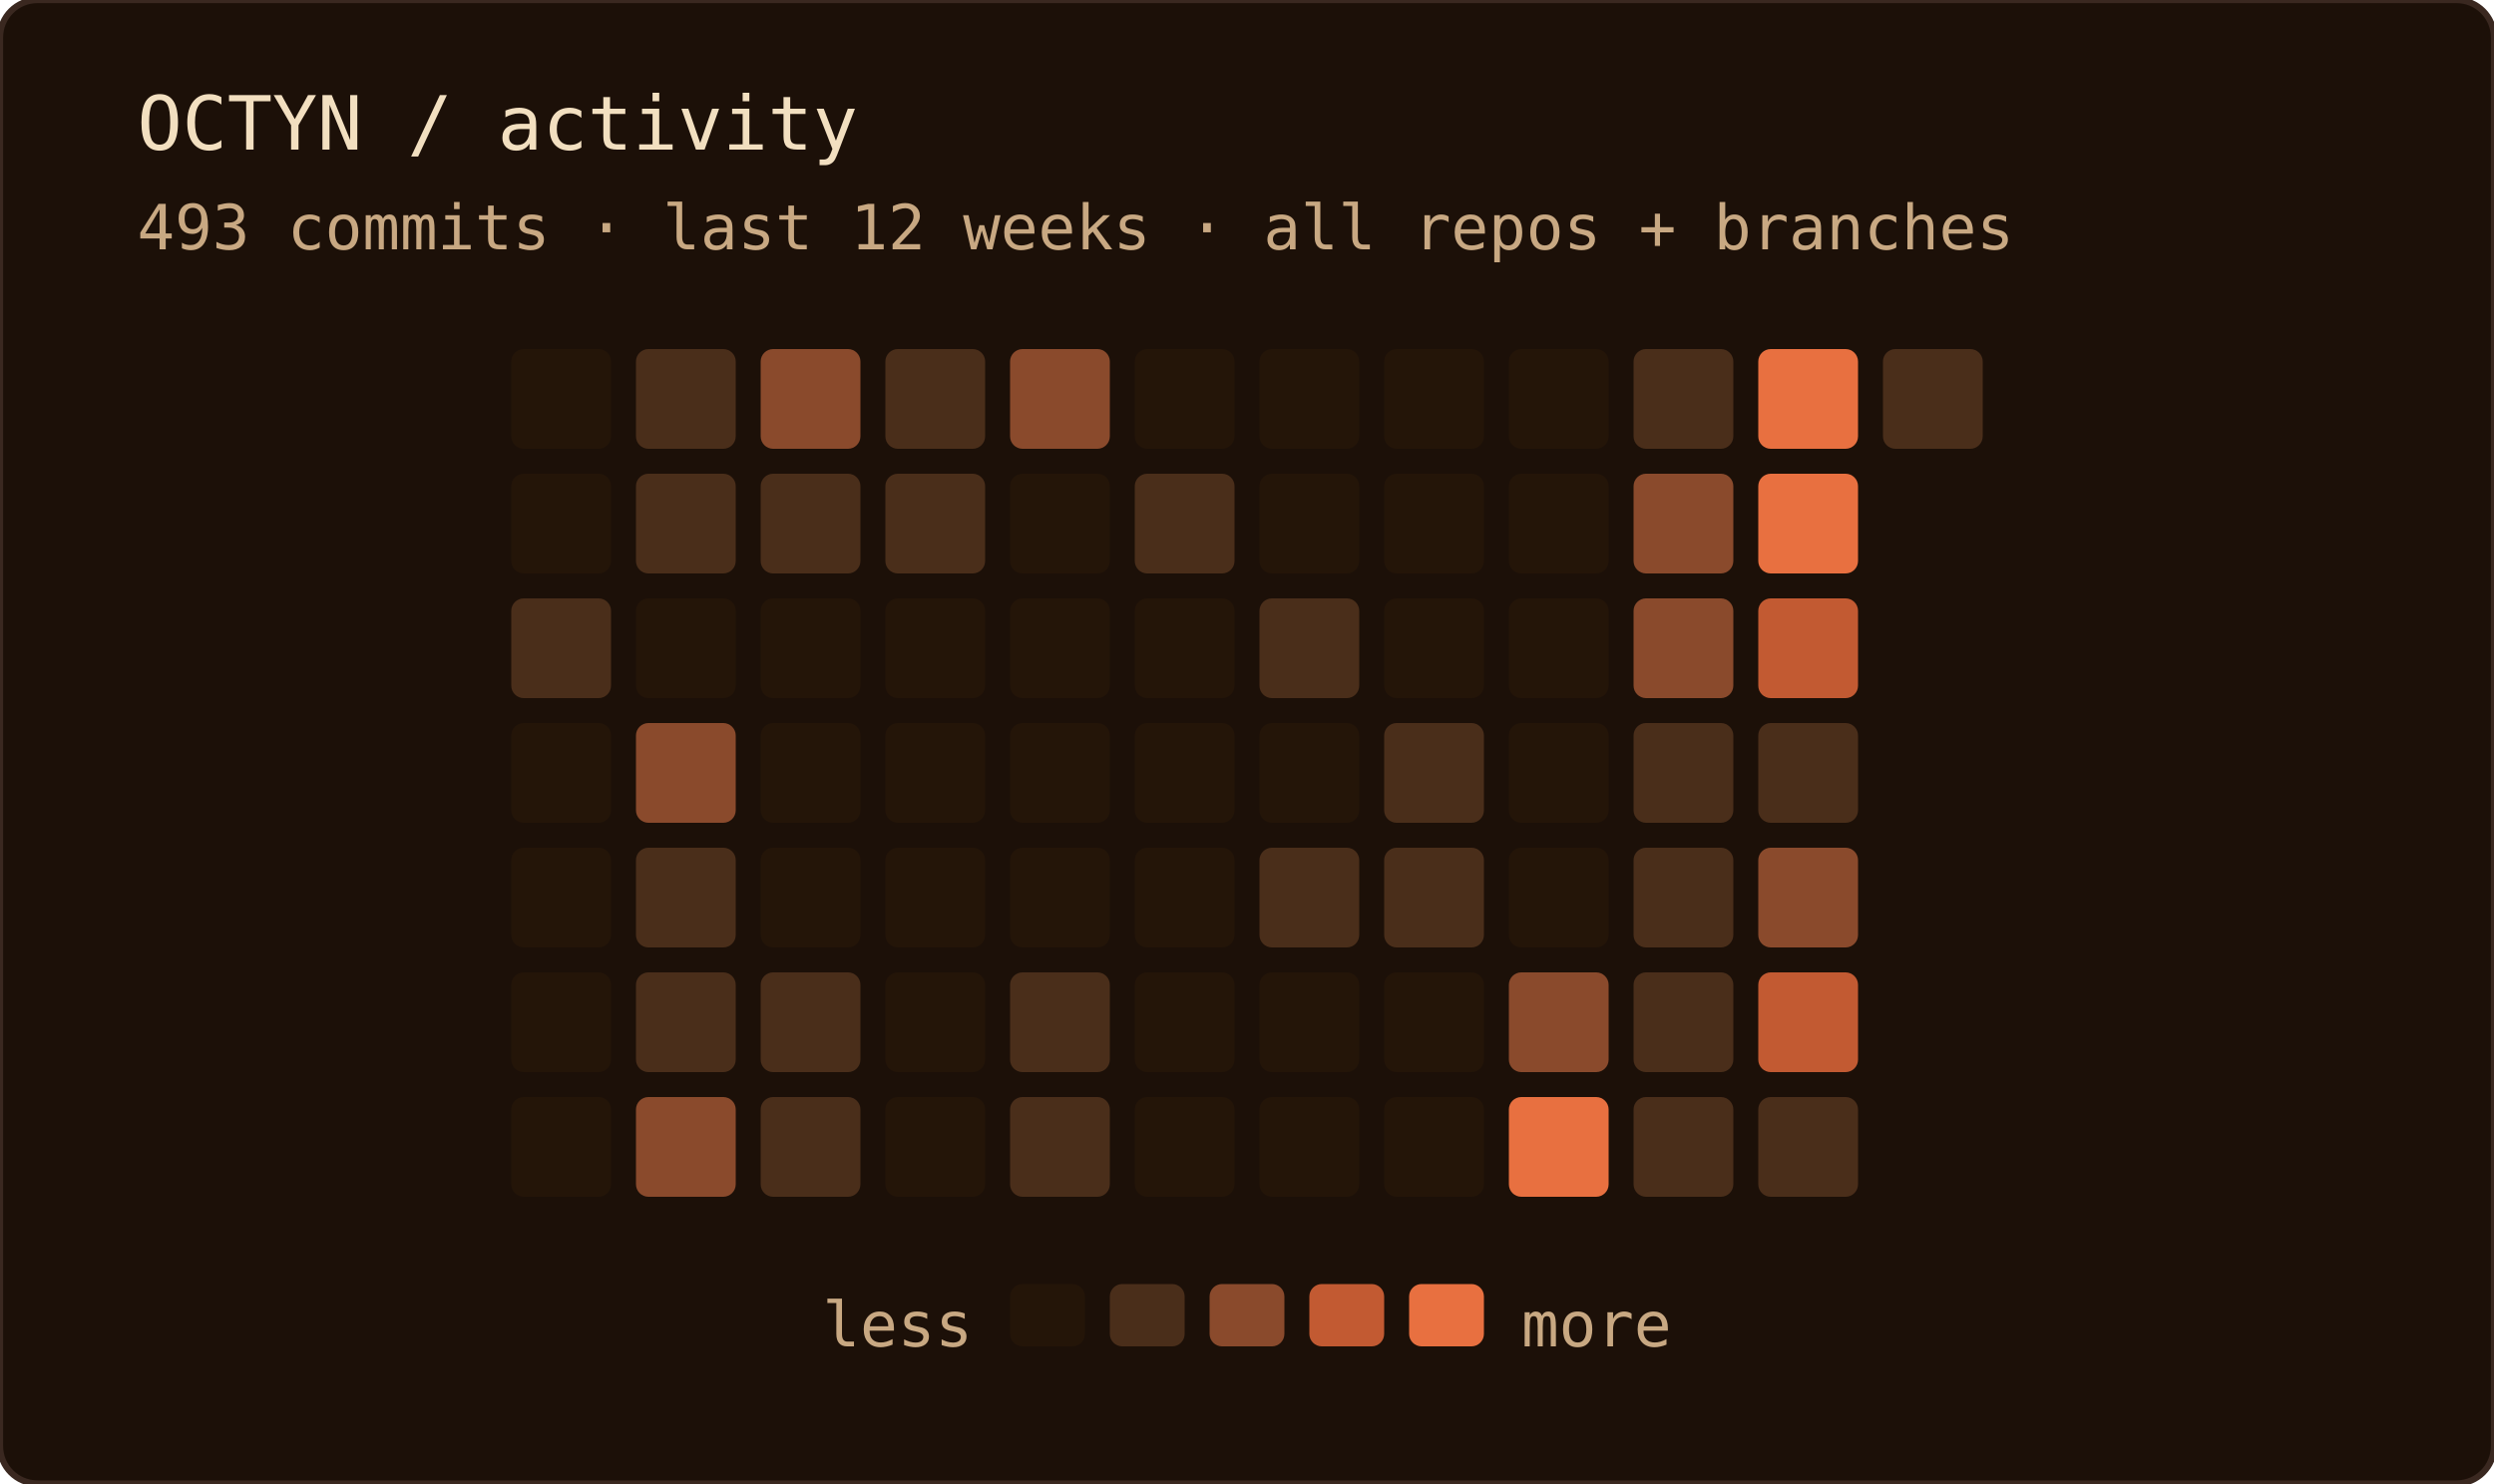
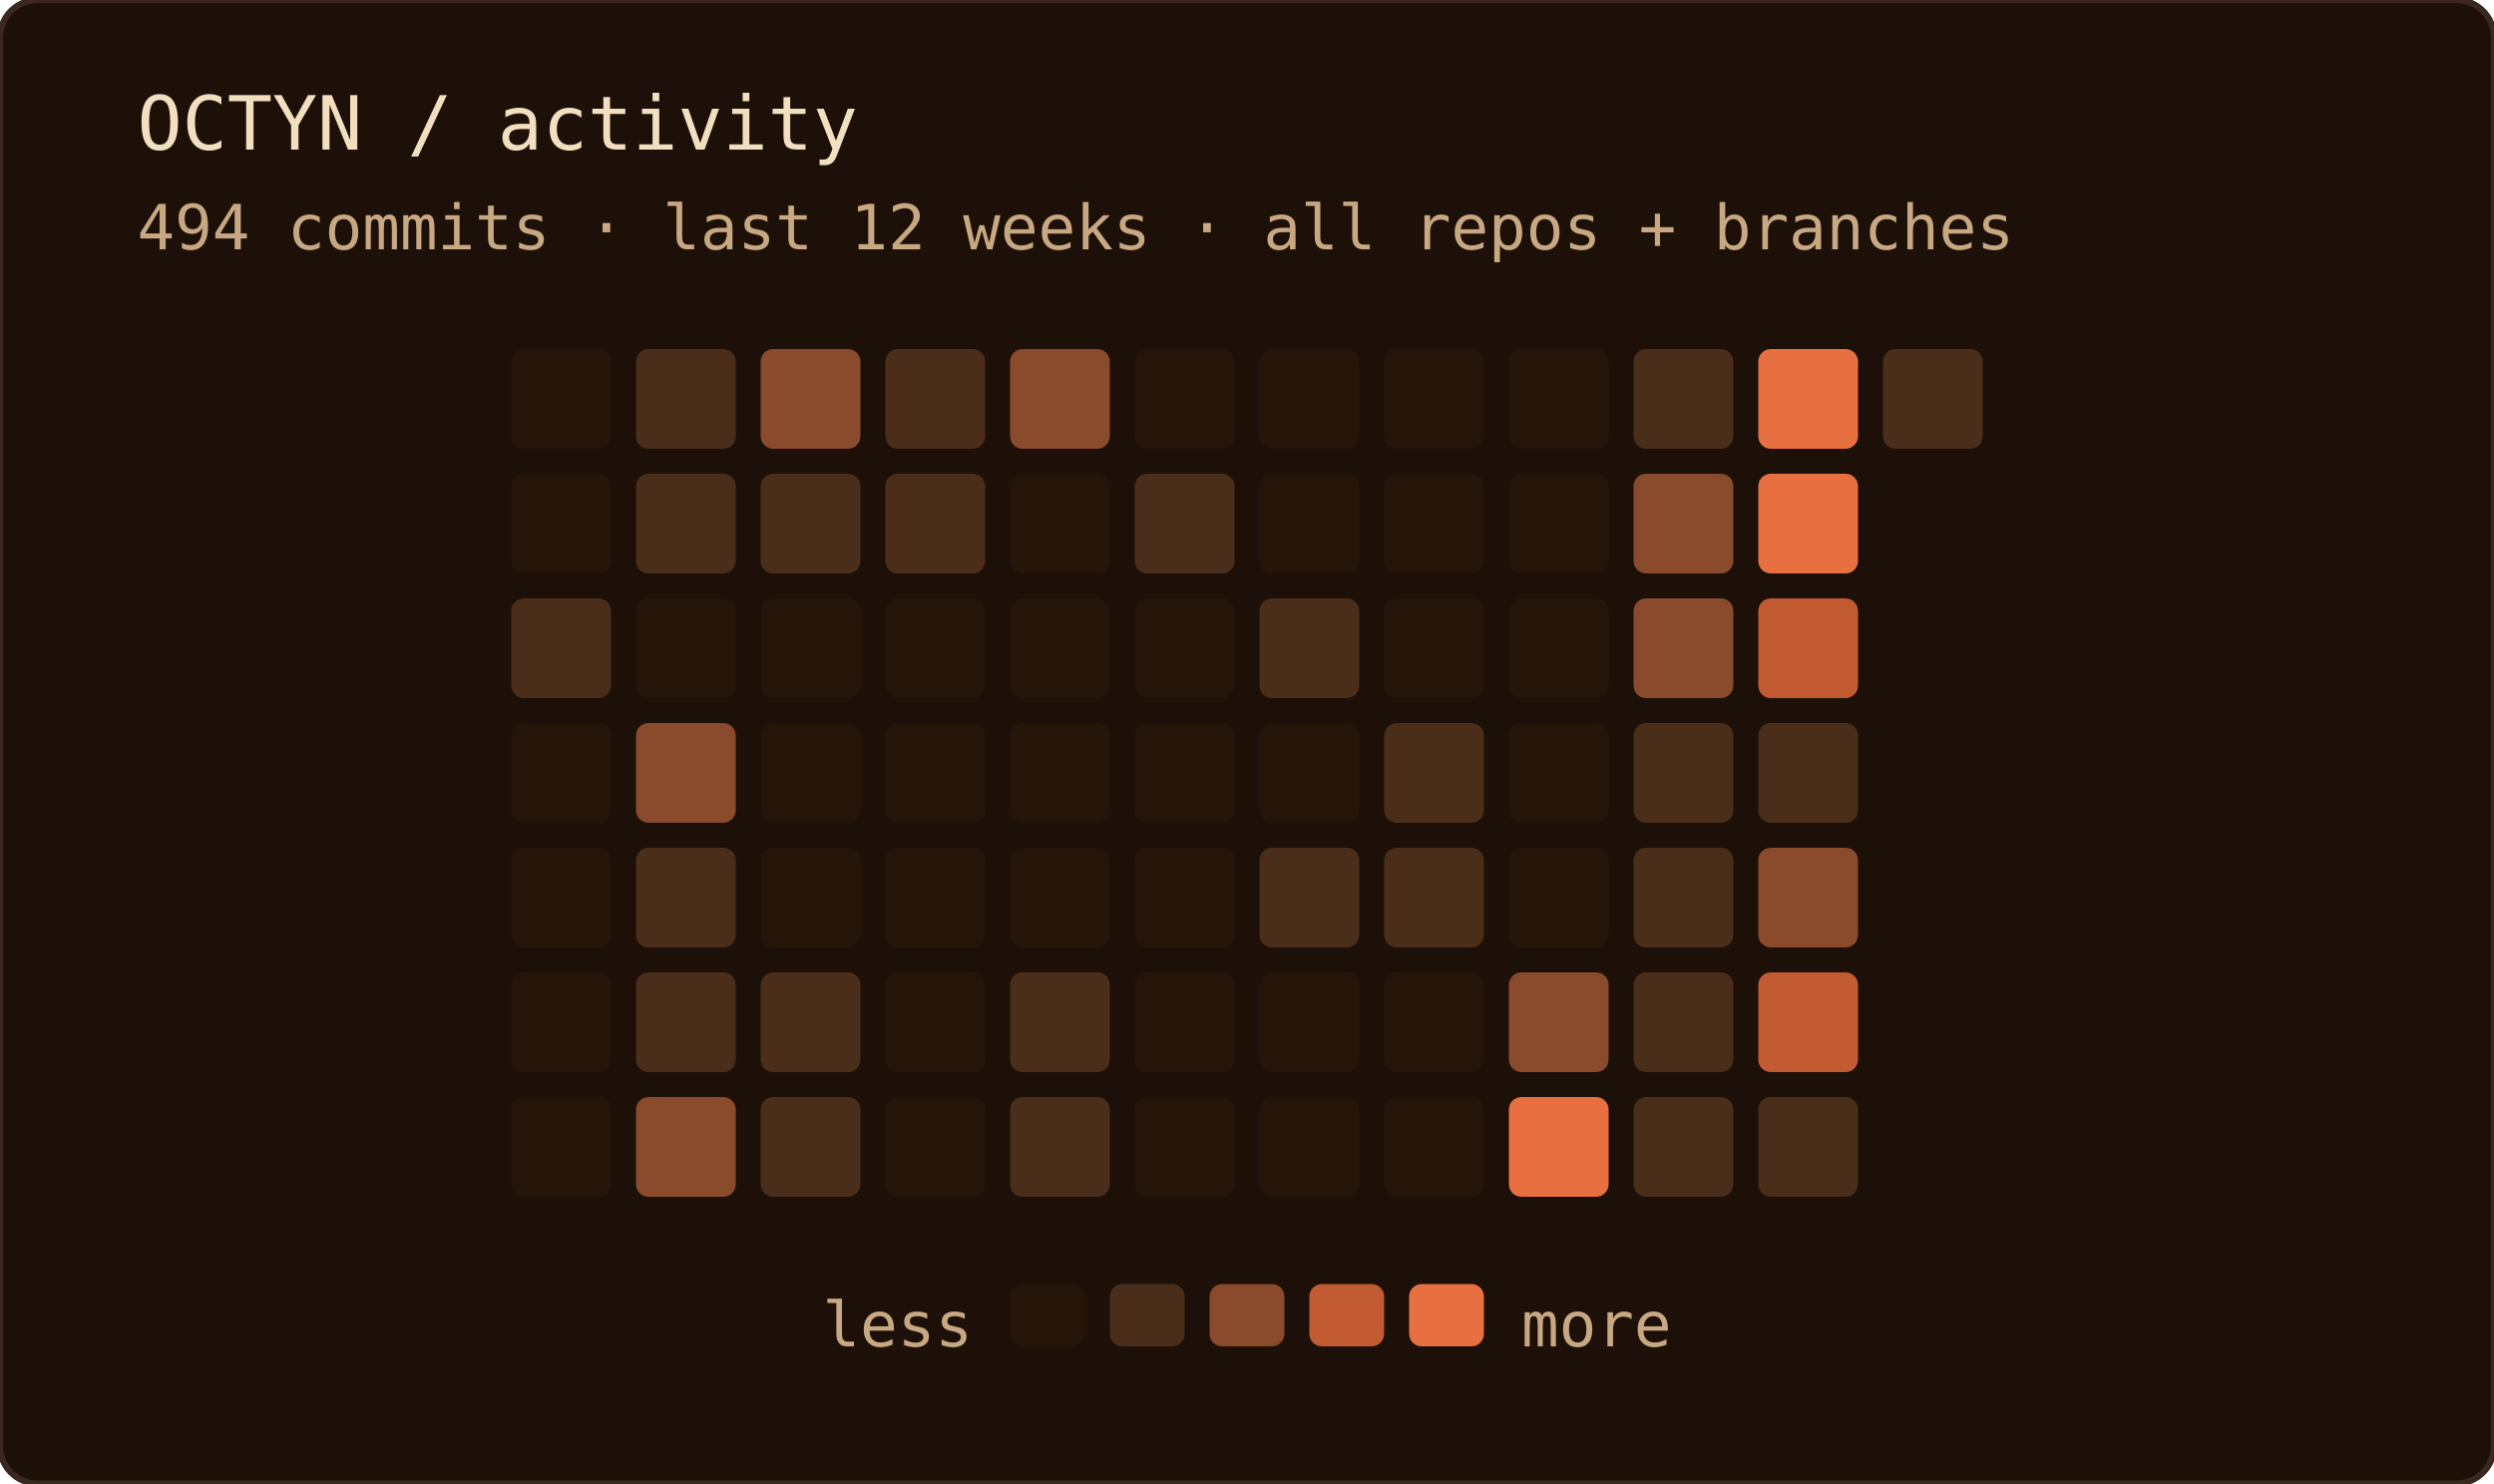
<svg xmlns="http://www.w3.org/2000/svg" width="400" height="238" role="img" aria-label="OCTYN commit activity — last 12 weeks · all repos + branches">
  <rect width="100%" height="100%" rx="6" fill="#1c1008" />
  <rect width="100%" height="100%" rx="6" fill="none" stroke="#3a2820" stroke-width="1" />
  <text x="22" y="24" font-family="'JetBrains Mono', 'Fira Code', ui-monospace, SFMono-Regular, Menlo, monospace" font-size="12" fill="#f2dfc0">OCTYN / activity</text>
-   <text x="22" y="40" font-family="'JetBrains Mono', 'Fira Code', ui-monospace, SFMono-Regular, Menlo, monospace" font-size="10" fill="#c8a882">493 commits · last 12 weeks · all repos + branches</text>
+   <text x="22" y="40" font-family="'JetBrains Mono', 'Fira Code', ui-monospace, SFMono-Regular, Menlo, monospace" font-size="10" fill="#c8a882">494 commits · last 12 weeks · all repos + branches</text>
  <rect x="82" y="56" width="16" height="16" rx="2" fill="#241508" />
  <rect x="82" y="76" width="16" height="16" rx="2" fill="#241508" />
  <rect x="82" y="96" width="16" height="16" rx="2" fill="#4a2e1a" />
  <rect x="82" y="116" width="16" height="16" rx="2" fill="#241508" />
  <rect x="82" y="136" width="16" height="16" rx="2" fill="#241508" />
  <rect x="82" y="156" width="16" height="16" rx="2" fill="#241508" />
  <rect x="82" y="176" width="16" height="16" rx="2" fill="#241508" />
  <rect x="102" y="56" width="16" height="16" rx="2" fill="#4a2e1a" />
  <rect x="102" y="76" width="16" height="16" rx="2" fill="#4a2e1a" />
  <rect x="102" y="96" width="16" height="16" rx="2" fill="#241508" />
  <rect x="102" y="116" width="16" height="16" rx="2" fill="#8a4a2c" />
  <rect x="102" y="136" width="16" height="16" rx="2" fill="#4a2e1a" />
  <rect x="102" y="156" width="16" height="16" rx="2" fill="#4a2e1a" />
  <rect x="102" y="176" width="16" height="16" rx="2" fill="#8a4a2c" />
  <rect x="122" y="56" width="16" height="16" rx="2" fill="#8a4a2c" />
  <rect x="122" y="76" width="16" height="16" rx="2" fill="#4a2e1a" />
  <rect x="122" y="96" width="16" height="16" rx="2" fill="#241508" />
  <rect x="122" y="116" width="16" height="16" rx="2" fill="#241508" />
  <rect x="122" y="136" width="16" height="16" rx="2" fill="#241508" />
  <rect x="122" y="156" width="16" height="16" rx="2" fill="#4a2e1a" />
  <rect x="122" y="176" width="16" height="16" rx="2" fill="#4a2e1a" />
  <rect x="142" y="56" width="16" height="16" rx="2" fill="#4a2e1a" />
  <rect x="142" y="76" width="16" height="16" rx="2" fill="#4a2e1a" />
  <rect x="142" y="96" width="16" height="16" rx="2" fill="#241508" />
  <rect x="142" y="116" width="16" height="16" rx="2" fill="#241508" />
  <rect x="142" y="136" width="16" height="16" rx="2" fill="#241508" />
  <rect x="142" y="156" width="16" height="16" rx="2" fill="#241508" />
  <rect x="142" y="176" width="16" height="16" rx="2" fill="#241508" />
  <rect x="162" y="56" width="16" height="16" rx="2" fill="#8a4a2c" />
  <rect x="162" y="76" width="16" height="16" rx="2" fill="#241508" />
  <rect x="162" y="96" width="16" height="16" rx="2" fill="#241508" />
  <rect x="162" y="116" width="16" height="16" rx="2" fill="#241508" />
  <rect x="162" y="136" width="16" height="16" rx="2" fill="#241508" />
  <rect x="162" y="156" width="16" height="16" rx="2" fill="#4a2e1a" />
  <rect x="162" y="176" width="16" height="16" rx="2" fill="#4a2e1a" />
  <rect x="182" y="56" width="16" height="16" rx="2" fill="#241508" />
  <rect x="182" y="76" width="16" height="16" rx="2" fill="#4a2e1a" />
  <rect x="182" y="96" width="16" height="16" rx="2" fill="#241508" />
  <rect x="182" y="116" width="16" height="16" rx="2" fill="#241508" />
  <rect x="182" y="136" width="16" height="16" rx="2" fill="#241508" />
  <rect x="182" y="156" width="16" height="16" rx="2" fill="#241508" />
  <rect x="182" y="176" width="16" height="16" rx="2" fill="#241508" />
  <rect x="202" y="56" width="16" height="16" rx="2" fill="#241508" />
  <rect x="202" y="76" width="16" height="16" rx="2" fill="#241508" />
  <rect x="202" y="96" width="16" height="16" rx="2" fill="#4a2e1a" />
  <rect x="202" y="116" width="16" height="16" rx="2" fill="#241508" />
  <rect x="202" y="136" width="16" height="16" rx="2" fill="#4a2e1a" />
  <rect x="202" y="156" width="16" height="16" rx="2" fill="#241508" />
  <rect x="202" y="176" width="16" height="16" rx="2" fill="#241508" />
  <rect x="222" y="56" width="16" height="16" rx="2" fill="#241508" />
  <rect x="222" y="76" width="16" height="16" rx="2" fill="#241508" />
  <rect x="222" y="96" width="16" height="16" rx="2" fill="#241508" />
  <rect x="222" y="116" width="16" height="16" rx="2" fill="#4a2e1a" />
  <rect x="222" y="136" width="16" height="16" rx="2" fill="#4a2e1a" />
  <rect x="222" y="156" width="16" height="16" rx="2" fill="#241508" />
  <rect x="222" y="176" width="16" height="16" rx="2" fill="#241508" />
  <rect x="242" y="56" width="16" height="16" rx="2" fill="#241508" />
  <rect x="242" y="76" width="16" height="16" rx="2" fill="#241508" />
  <rect x="242" y="96" width="16" height="16" rx="2" fill="#241508" />
  <rect x="242" y="116" width="16" height="16" rx="2" fill="#241508" />
  <rect x="242" y="136" width="16" height="16" rx="2" fill="#241508" />
  <rect x="242" y="156" width="16" height="16" rx="2" fill="#8a4a2c" />
  <rect x="242" y="176" width="16" height="16" rx="2" fill="#e87040" />
  <rect x="262" y="56" width="16" height="16" rx="2" fill="#4a2e1a" />
  <rect x="262" y="76" width="16" height="16" rx="2" fill="#8a4a2c" />
  <rect x="262" y="96" width="16" height="16" rx="2" fill="#8a4a2c" />
  <rect x="262" y="116" width="16" height="16" rx="2" fill="#4a2e1a" />
  <rect x="262" y="136" width="16" height="16" rx="2" fill="#4a2e1a" />
  <rect x="262" y="156" width="16" height="16" rx="2" fill="#4a2e1a" />
  <rect x="262" y="176" width="16" height="16" rx="2" fill="#4a2e1a" />
  <rect x="282" y="56" width="16" height="16" rx="2" fill="#e87040" />
  <rect x="282" y="76" width="16" height="16" rx="2" fill="#e87040" />
  <rect x="282" y="96" width="16" height="16" rx="2" fill="#c25a32" />
  <rect x="282" y="116" width="16" height="16" rx="2" fill="#4a2e1a" />
  <rect x="282" y="136" width="16" height="16" rx="2" fill="#8a4a2c" />
  <rect x="282" y="156" width="16" height="16" rx="2" fill="#c25a32" />
  <rect x="282" y="176" width="16" height="16" rx="2" fill="#4a2e1a" />
  <rect x="302" y="56" width="16" height="16" rx="2" fill="#4a2e1a" />
  <text x="156" y="216" text-anchor="end" font-family="'JetBrains Mono', 'Fira Code', ui-monospace, SFMono-Regular, Menlo, monospace" font-size="10" fill="#c8a882">less</text>
  <rect x="162" y="206" width="12" height="10" rx="2" fill="#241508" />
  <rect x="178" y="206" width="12" height="10" rx="2" fill="#4a2e1a" />
  <rect x="194" y="206" width="12" height="10" rx="2" fill="#8a4a2c" />
  <rect x="210" y="206" width="12" height="10" rx="2" fill="#c25a32" />
  <rect x="226" y="206" width="12" height="10" rx="2" fill="#e87040" />
  <text x="244" y="216" font-family="'JetBrains Mono', 'Fira Code', ui-monospace, SFMono-Regular, Menlo, monospace" font-size="10" fill="#c8a882">more</text>
</svg>
